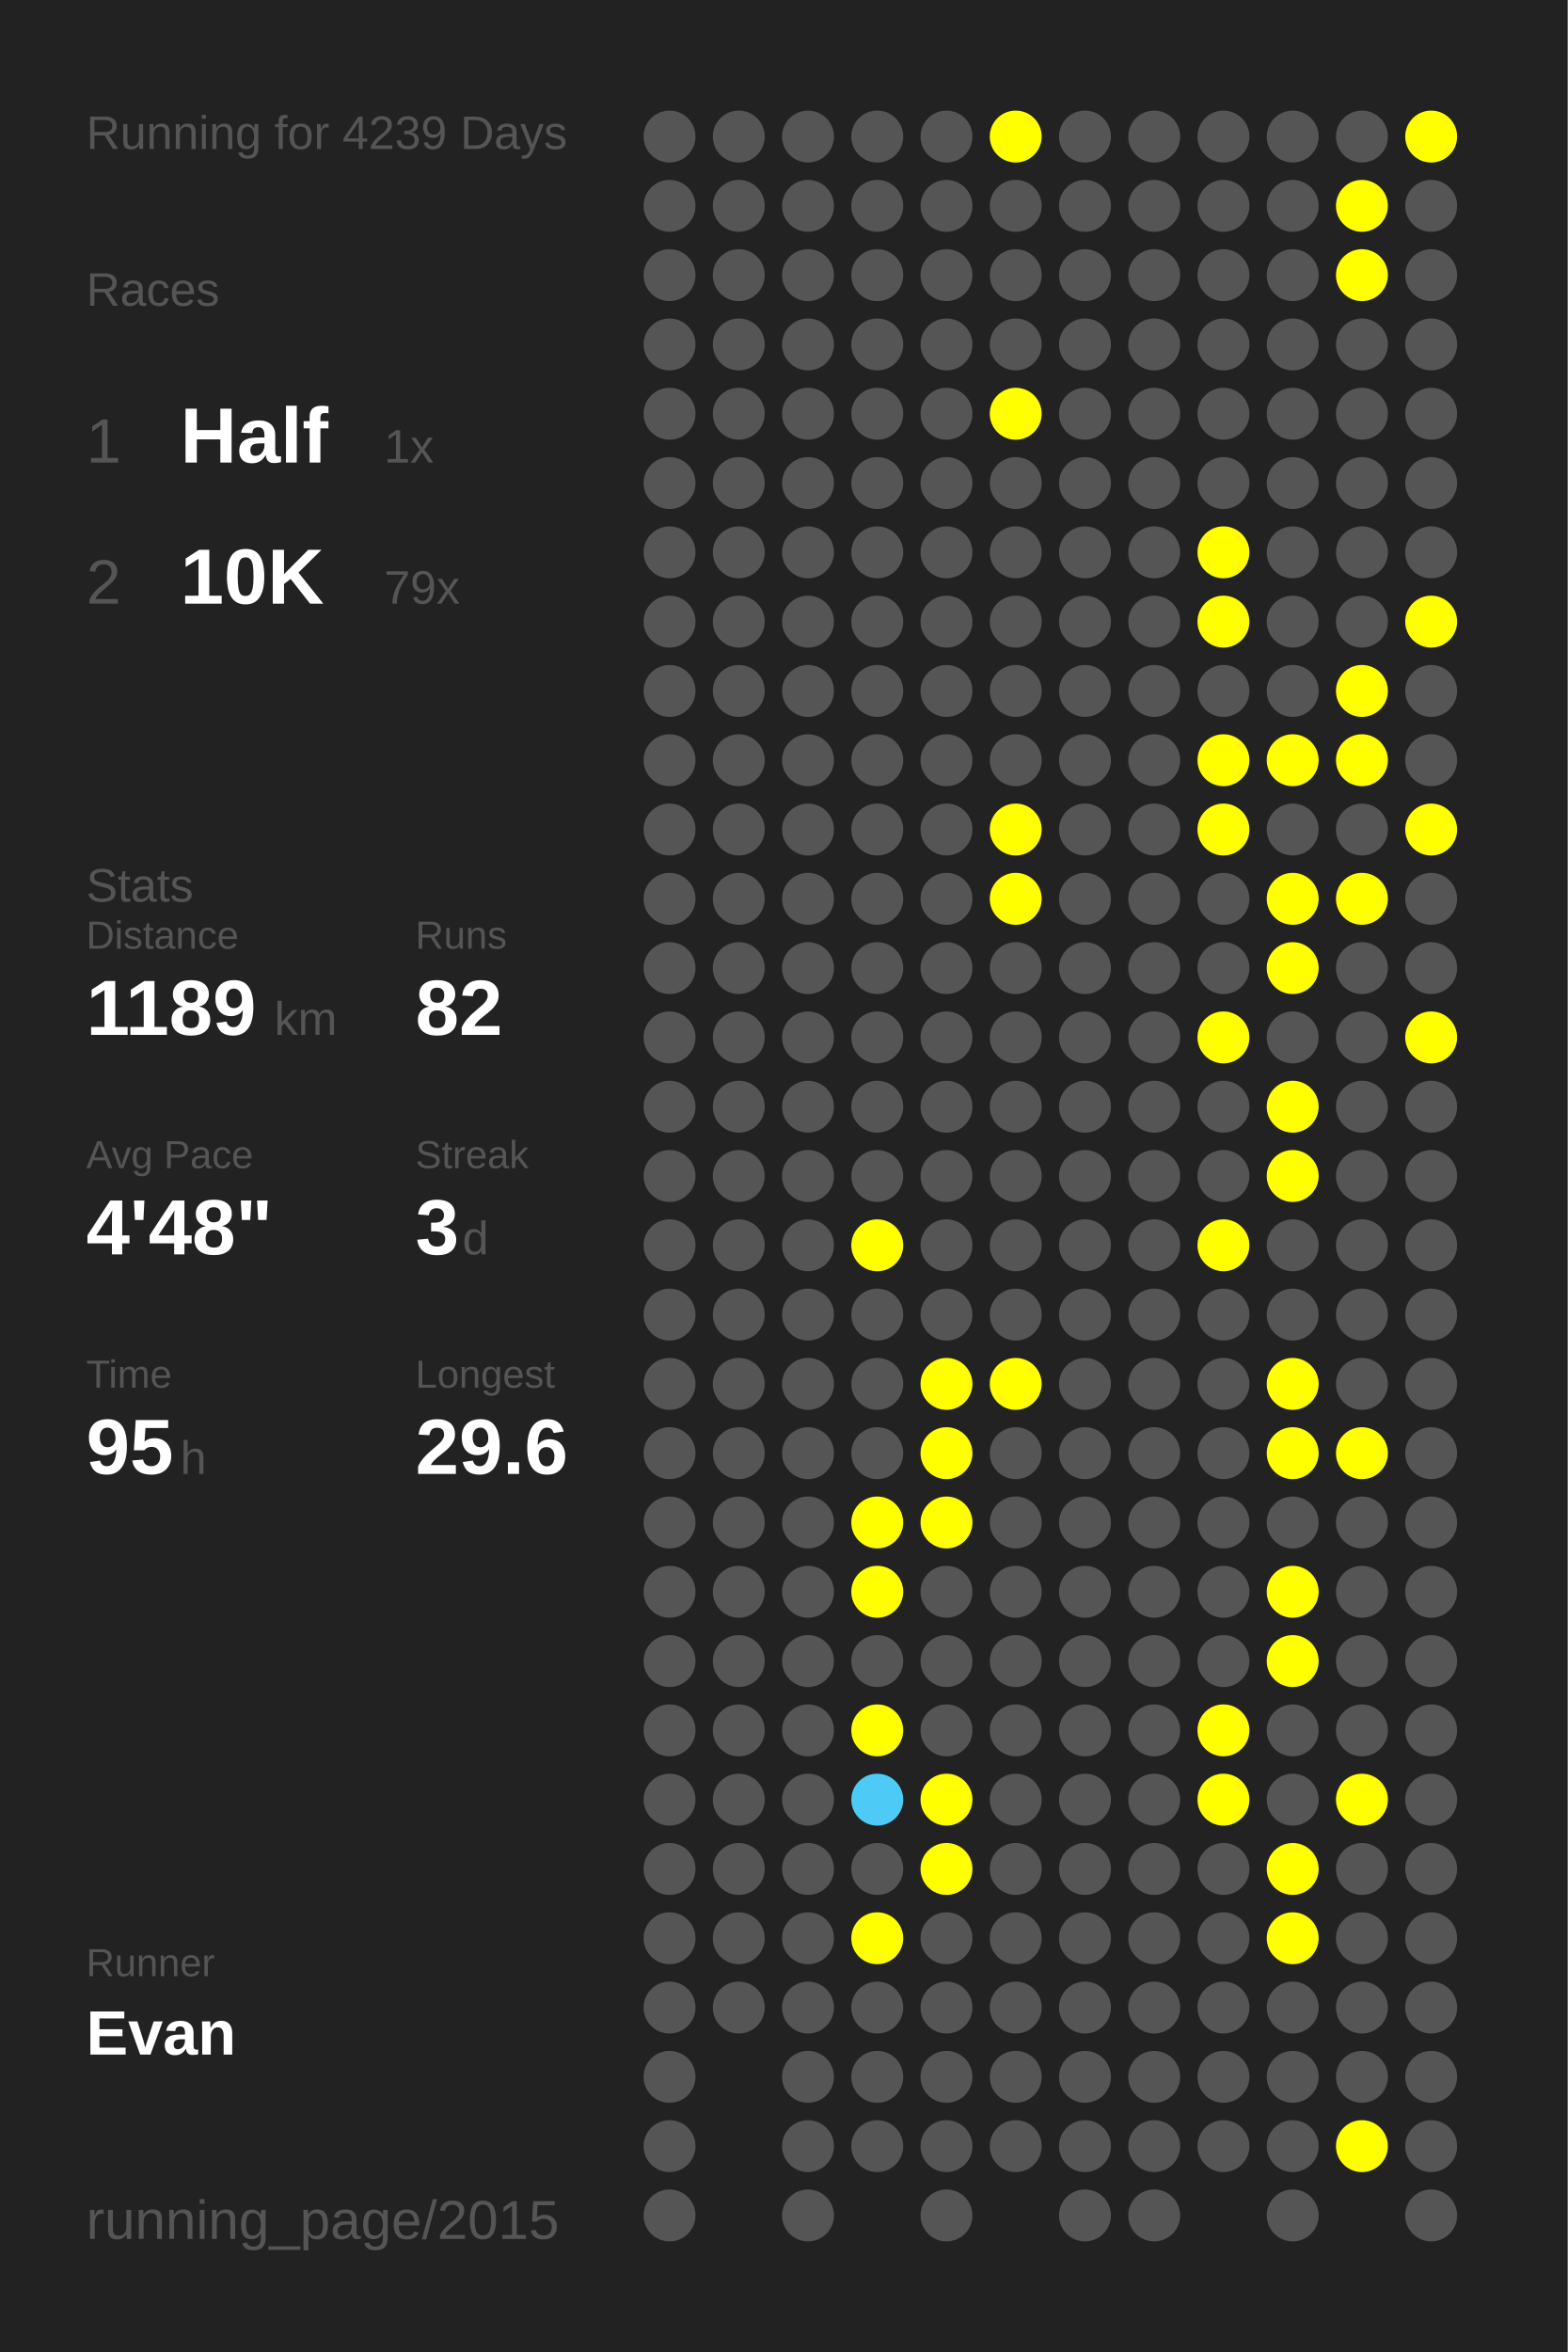
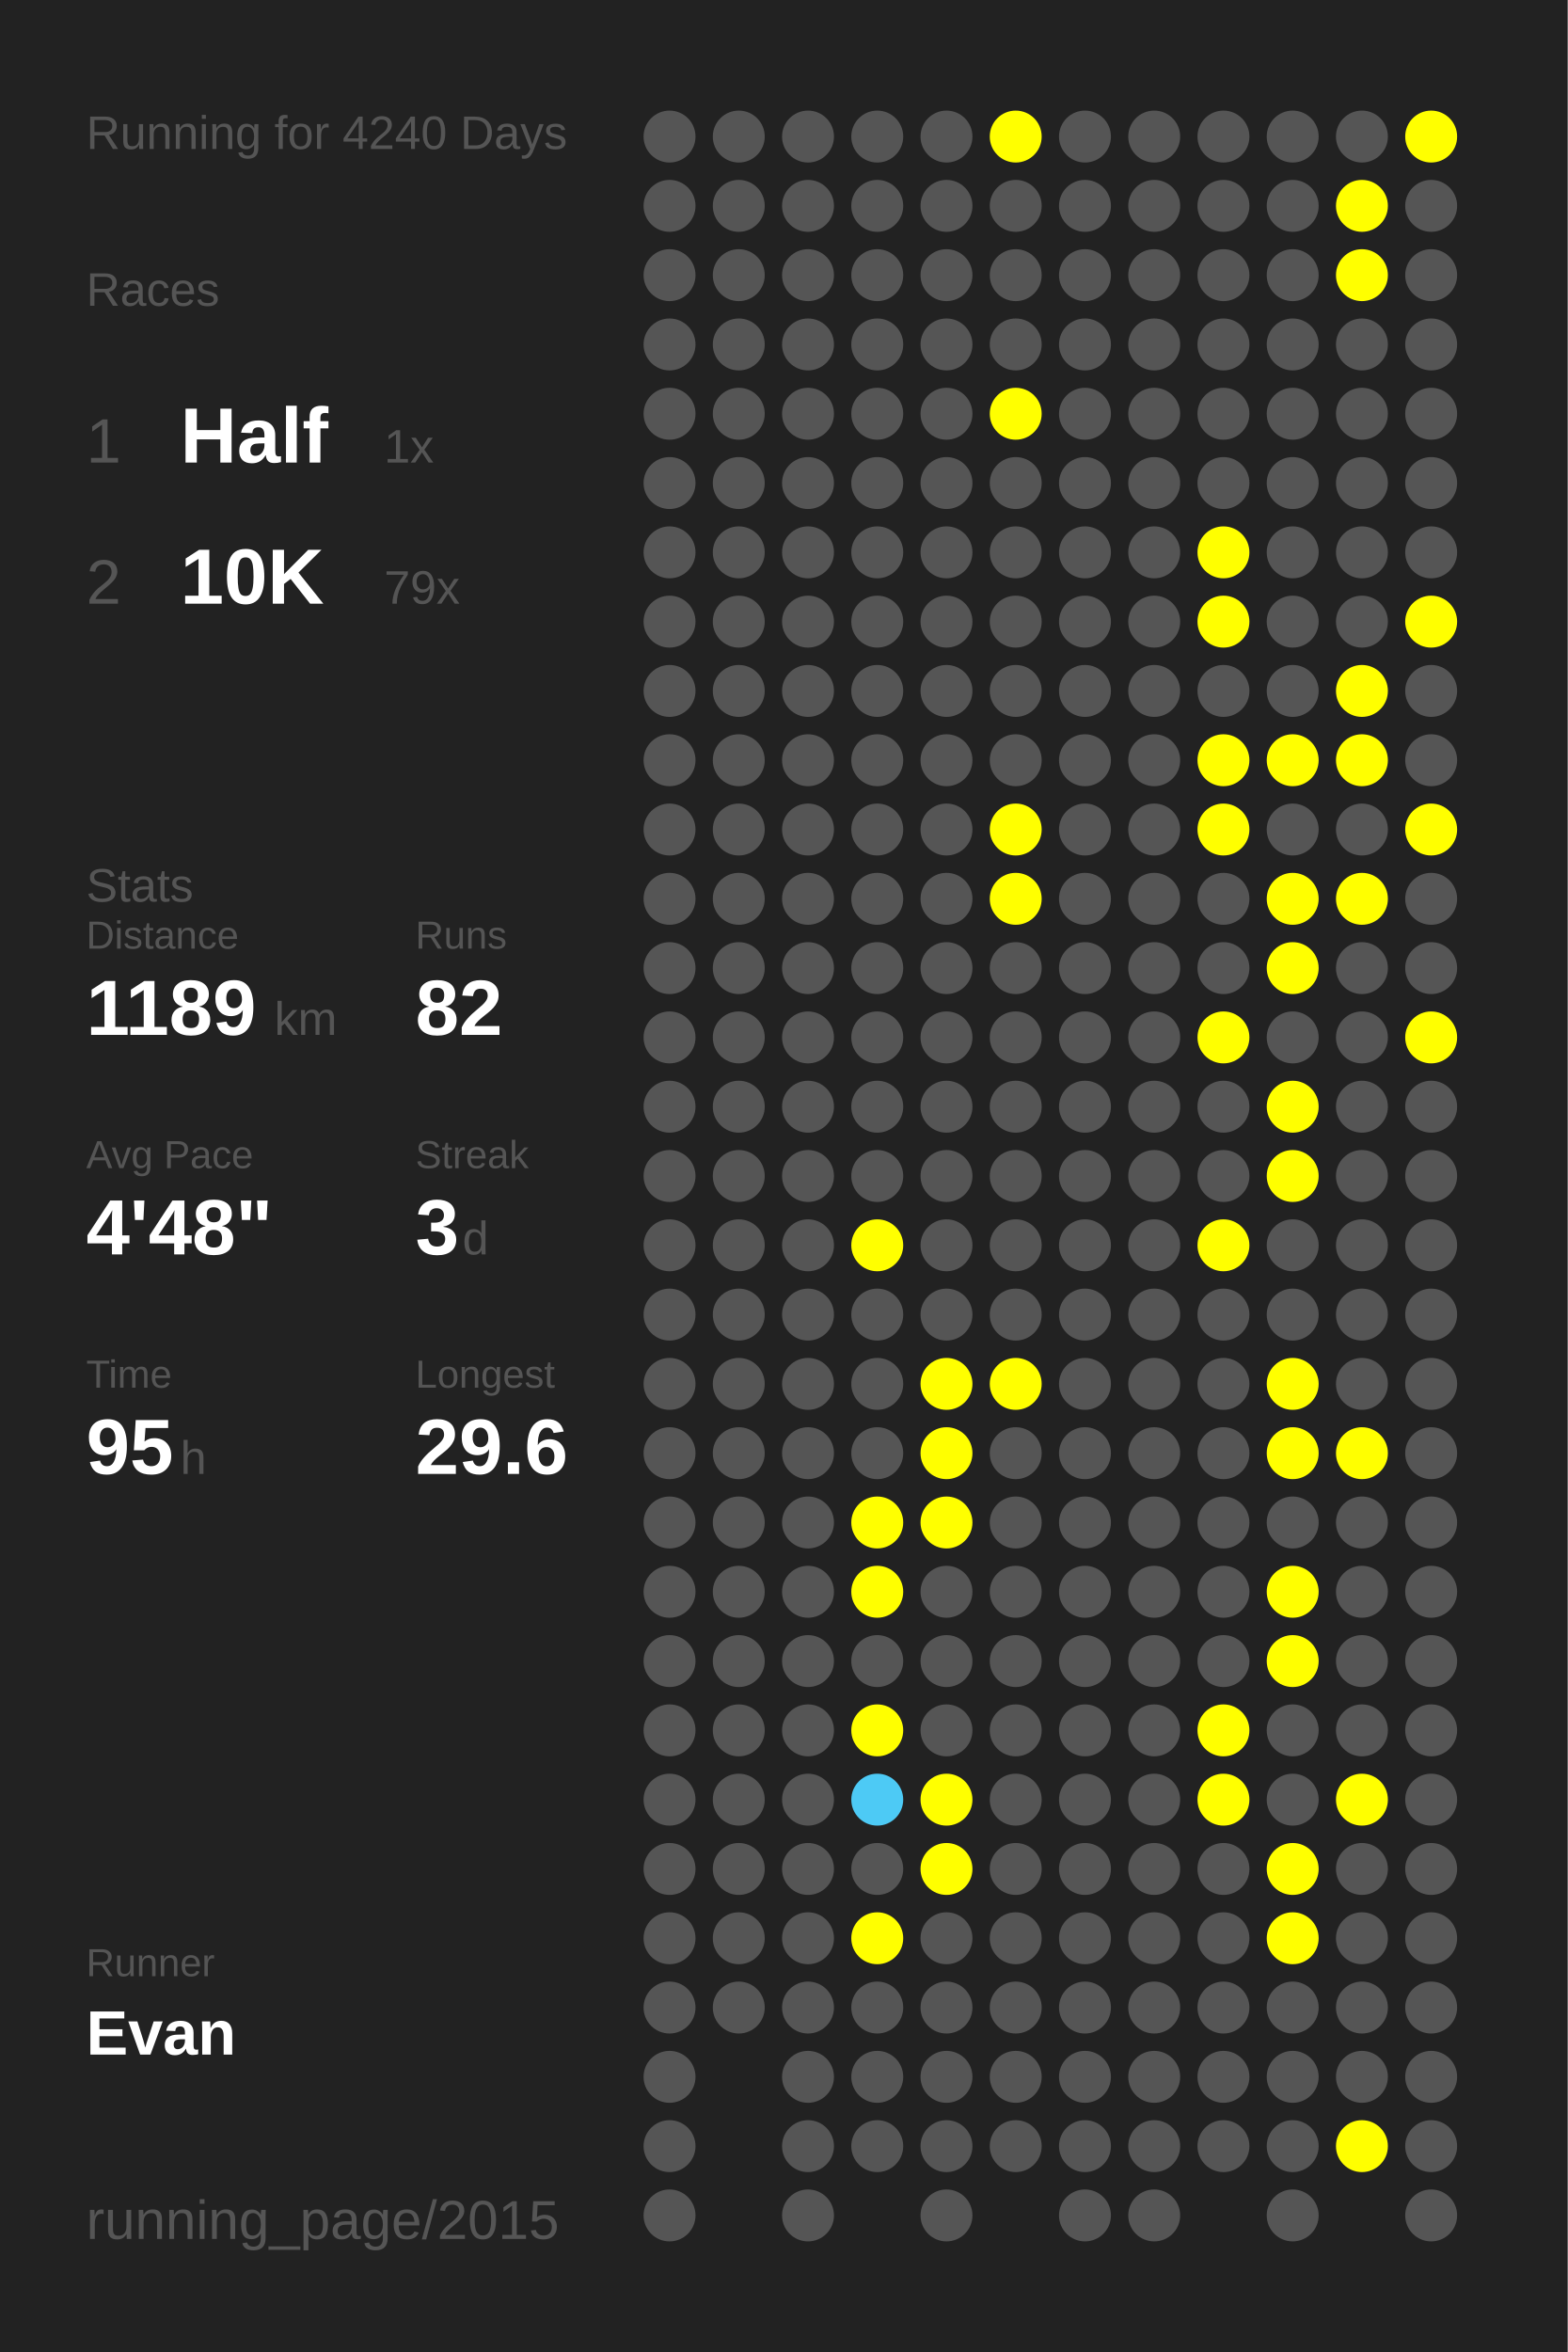
<svg xmlns="http://www.w3.org/2000/svg" baseProfile="full" height="300mm" version="1.1" viewBox="0,0,200,300" width="200mm">
  <defs />
  <rect fill="#222222" height="300" width="200" x="0" y="0" />
-   <text fill="#555555" style="font-size:6px; font-family:Arial;" x="11" y="19">Running for 4239 Days</text>
+   <text fill="#555555" style="font-size:6px; font-family:Arial;" x="11" y="19">Running for 4240 Days</text>
  <text fill="#555555" style="font-size:6px; font-family:Arial;" x="11" y="39">Races</text>
  <text fill="#555555" style="font-size:8px; font-family:Arial;" x="11" y="59">1</text>
  <text fill="#FFFFFF" style="font-size:10px; font-family:Arial; font-weight:bold;" x="23" y="59">Half</text>
  <text fill="#555555" style="font-size:6px; font-family:Arial;" x="49" y="59">1x</text>
  <text fill="#555555" style="font-size:8px; font-family:Arial;" x="11" y="77">2</text>
  <text fill="#FFFFFF" style="font-size:10px; font-family:Arial; font-weight:bold;" x="23" y="77">10K</text>
  <text fill="#555555" style="font-size:6px; font-family:Arial;" x="49" y="77">79x</text>
  <text fill="#555555" style="font-size:6px; font-family:Arial;" x="11" y="115">Stats</text>
  <text fill="#555555" style="font-size:5px; font-family:Arial;" x="11" y="121">Distance</text>
  <text fill="#FFFFFF" style="font-size:10px; font-family:Arial; font-weight:bold;" x="11" y="132">1189</text>
  <text fill="#555555" style="font-size:6px; font-family:Arial;" x="35" y="132">km</text>
  <text fill="#555555" style="font-size:5px; font-family:Arial;" x="53" y="121">Runs</text>
  <text fill="#FFFFFF" style="font-size:10px; font-family:Arial; font-weight:bold;" x="53" y="132">82</text>
  <text fill="#555555" style="font-size:5px; font-family:Arial;" x="11" y="149">Avg Pace</text>
  <text fill="#FFFFFF" style="font-size:10px; font-family:Arial; font-weight:bold;" x="11" y="160">4'48"</text>
  <text fill="#555555" style="font-size:5px; font-family:Arial;" x="53" y="149">Streak</text>
  <text fill="#FFFFFF" style="font-size:10px; font-family:Arial; font-weight:bold;" x="53" y="160">3</text>
  <text fill="#555555" style="font-size:6px; font-family:Arial;" x="59" y="160">d</text>
  <text fill="#555555" style="font-size:5px; font-family:Arial;" x="11" y="177">Time</text>
  <text fill="#FFFFFF" style="font-size:10px; font-family:Arial; font-weight:bold;" x="11" y="188">95</text>
  <text fill="#555555" style="font-size:6px; font-family:Arial;" x="23" y="188">h</text>
  <text fill="#555555" style="font-size:5px; font-family:Arial;" x="53" y="177">Longest</text>
  <text fill="#FFFFFF" style="font-size:10px; font-family:Arial; font-weight:bold;" x="53" y="188">29.6</text>
  <text fill="#555555" style="font-size:5px; font-family:Arial;" x="11" y="252.065">Runner</text>
  <text fill="#FFFFFF" style="font-size:8px; font-family:Arial; font-weight:bold;" x="11" y="262.065">Evan</text>
  <text fill="#555555" style="font-size:7px; font-family:Arial;" x="11" y="285.581">running_page/2015</text>
  <circle cx="85.417" cy="17.419" fill="#555555" r="3.312" />
  <circle cx="85.417" cy="26.258" fill="#555555" r="3.312" />
  <circle cx="85.417" cy="35.097" fill="#555555" r="3.312" />
  <circle cx="85.417" cy="43.935" fill="#555555" r="3.312" />
  <circle cx="85.417" cy="52.774" fill="#555555" r="3.312" />
  <circle cx="85.417" cy="61.613" fill="#555555" r="3.312" />
  <circle cx="85.417" cy="70.452" fill="#555555" r="3.312" />
  <circle cx="85.417" cy="79.29" fill="#555555" r="3.312" />
  <circle cx="85.417" cy="88.129" fill="#555555" r="3.312" />
  <circle cx="85.417" cy="96.968" fill="#555555" r="3.312" />
  <circle cx="85.417" cy="105.806" fill="#555555" r="3.312" />
  <circle cx="85.417" cy="114.645" fill="#555555" r="3.312" />
  <circle cx="85.417" cy="123.484" fill="#555555" r="3.312" />
  <circle cx="85.417" cy="132.323" fill="#555555" r="3.312" />
  <circle cx="85.417" cy="141.161" fill="#555555" r="3.312" />
  <circle cx="85.417" cy="150" fill="#555555" r="3.312" />
  <circle cx="85.417" cy="158.839" fill="#555555" r="3.312" />
  <circle cx="85.417" cy="167.677" fill="#555555" r="3.312" />
  <circle cx="85.417" cy="176.516" fill="#555555" r="3.312" />
  <circle cx="85.417" cy="185.355" fill="#555555" r="3.312" />
  <circle cx="85.417" cy="194.194" fill="#555555" r="3.312" />
  <circle cx="85.417" cy="203.032" fill="#555555" r="3.312" />
  <circle cx="85.417" cy="211.871" fill="#555555" r="3.312" />
  <circle cx="85.417" cy="220.71" fill="#555555" r="3.312" />
  <circle cx="85.417" cy="229.548" fill="#555555" r="3.312" />
  <circle cx="85.417" cy="238.387" fill="#555555" r="3.312" />
  <circle cx="85.417" cy="247.226" fill="#555555" r="3.312" />
  <circle cx="85.417" cy="256.065" fill="#555555" r="3.312" />
  <circle cx="85.417" cy="264.903" fill="#555555" r="3.312" />
  <circle cx="85.417" cy="273.742" fill="#555555" r="3.312" />
  <circle cx="85.417" cy="282.581" fill="#555555" r="3.312" />
  <circle cx="94.25" cy="17.419" fill="#555555" r="3.312" />
  <circle cx="94.25" cy="26.258" fill="#555555" r="3.312" />
  <circle cx="94.25" cy="35.097" fill="#555555" r="3.312" />
  <circle cx="94.25" cy="43.935" fill="#555555" r="3.312" />
  <circle cx="94.25" cy="52.774" fill="#555555" r="3.312" />
  <circle cx="94.25" cy="61.613" fill="#555555" r="3.312" />
  <circle cx="94.25" cy="70.452" fill="#555555" r="3.312" />
  <circle cx="94.25" cy="79.29" fill="#555555" r="3.312" />
  <circle cx="94.25" cy="88.129" fill="#555555" r="3.312" />
  <circle cx="94.25" cy="96.968" fill="#555555" r="3.312" />
  <circle cx="94.25" cy="105.806" fill="#555555" r="3.312" />
  <circle cx="94.25" cy="114.645" fill="#555555" r="3.312" />
  <circle cx="94.25" cy="123.484" fill="#555555" r="3.312" />
  <circle cx="94.25" cy="132.323" fill="#555555" r="3.312" />
  <circle cx="94.25" cy="141.161" fill="#555555" r="3.312" />
  <circle cx="94.25" cy="150" fill="#555555" r="3.312" />
  <circle cx="94.25" cy="158.839" fill="#555555" r="3.312" />
  <circle cx="94.25" cy="167.677" fill="#555555" r="3.312" />
  <circle cx="94.25" cy="176.516" fill="#555555" r="3.312" />
  <circle cx="94.25" cy="185.355" fill="#555555" r="3.312" />
  <circle cx="94.25" cy="194.194" fill="#555555" r="3.312" />
  <circle cx="94.25" cy="203.032" fill="#555555" r="3.312" />
  <circle cx="94.25" cy="211.871" fill="#555555" r="3.312" />
  <circle cx="94.25" cy="220.71" fill="#555555" r="3.312" />
  <circle cx="94.25" cy="229.548" fill="#555555" r="3.312" />
  <circle cx="94.25" cy="238.387" fill="#555555" r="3.312" />
  <circle cx="94.25" cy="247.226" fill="#555555" r="3.312" />
  <circle cx="94.25" cy="256.065" fill="#555555" r="3.312" />
  <circle cx="103.083" cy="17.419" fill="#555555" r="3.312" />
  <circle cx="103.083" cy="26.258" fill="#555555" r="3.312" />
  <circle cx="103.083" cy="35.097" fill="#555555" r="3.312" />
  <circle cx="103.083" cy="43.935" fill="#555555" r="3.312" />
  <circle cx="103.083" cy="52.774" fill="#555555" r="3.312" />
  <circle cx="103.083" cy="61.613" fill="#555555" r="3.312" />
  <circle cx="103.083" cy="70.452" fill="#555555" r="3.312" />
  <circle cx="103.083" cy="79.29" fill="#555555" r="3.312" />
  <circle cx="103.083" cy="88.129" fill="#555555" r="3.312" />
  <circle cx="103.083" cy="96.968" fill="#555555" r="3.312" />
  <circle cx="103.083" cy="105.806" fill="#555555" r="3.312" />
  <circle cx="103.083" cy="114.645" fill="#555555" r="3.312" />
  <circle cx="103.083" cy="123.484" fill="#555555" r="3.312" />
  <circle cx="103.083" cy="132.323" fill="#555555" r="3.312" />
  <circle cx="103.083" cy="141.161" fill="#555555" r="3.312" />
  <circle cx="103.083" cy="150" fill="#555555" r="3.312" />
  <circle cx="103.083" cy="158.839" fill="#555555" r="3.312" />
  <circle cx="103.083" cy="167.677" fill="#555555" r="3.312" />
  <circle cx="103.083" cy="176.516" fill="#555555" r="3.312" />
  <circle cx="103.083" cy="185.355" fill="#555555" r="3.312" />
  <circle cx="103.083" cy="194.194" fill="#555555" r="3.312" />
  <circle cx="103.083" cy="203.032" fill="#555555" r="3.312" />
  <circle cx="103.083" cy="211.871" fill="#555555" r="3.312" />
  <circle cx="103.083" cy="220.71" fill="#555555" r="3.312" />
  <circle cx="103.083" cy="229.548" fill="#555555" r="3.312" />
  <circle cx="103.083" cy="238.387" fill="#555555" r="3.312" />
  <circle cx="103.083" cy="247.226" fill="#555555" r="3.312" />
  <circle cx="103.083" cy="256.065" fill="#555555" r="3.312" />
  <circle cx="103.083" cy="264.903" fill="#555555" r="3.312" />
  <circle cx="103.083" cy="273.742" fill="#555555" r="3.312" />
  <circle cx="103.083" cy="282.581" fill="#555555" r="3.312" />
  <circle cx="111.917" cy="17.419" fill="#555555" r="3.312" />
  <circle cx="111.917" cy="26.258" fill="#555555" r="3.312" />
  <circle cx="111.917" cy="35.097" fill="#555555" r="3.312" />
  <circle cx="111.917" cy="43.935" fill="#555555" r="3.312" />
  <circle cx="111.917" cy="52.774" fill="#555555" r="3.312" />
  <circle cx="111.917" cy="61.613" fill="#555555" r="3.312" />
  <circle cx="111.917" cy="70.452" fill="#555555" r="3.312" />
  <circle cx="111.917" cy="79.29" fill="#555555" r="3.312" />
  <circle cx="111.917" cy="88.129" fill="#555555" r="3.312" />
  <circle cx="111.917" cy="96.968" fill="#555555" r="3.312" />
  <circle cx="111.917" cy="105.806" fill="#555555" r="3.312" />
  <circle cx="111.917" cy="114.645" fill="#555555" r="3.312" />
  <circle cx="111.917" cy="123.484" fill="#555555" r="3.312" />
  <circle cx="111.917" cy="132.323" fill="#555555" r="3.312" />
  <circle cx="111.917" cy="141.161" fill="#555555" r="3.312" />
  <circle cx="111.917" cy="150" fill="#555555" r="3.312" />
  <circle cx="111.917" cy="158.839" fill="#FFFF00" r="3.312" />
  <circle cx="111.917" cy="167.677" fill="#555555" r="3.312" />
  <circle cx="111.917" cy="176.516" fill="#555555" r="3.312" />
  <circle cx="111.917" cy="185.355" fill="#555555" r="3.312" />
  <circle cx="111.917" cy="194.194" fill="#FFFF00" r="3.312" />
  <circle cx="111.917" cy="203.032" fill="#FFFF00" r="3.312" />
  <circle cx="111.917" cy="211.871" fill="#555555" r="3.312" />
  <circle cx="111.917" cy="220.71" fill="#FFFF00" r="3.312" />
  <circle cx="111.917" cy="229.548" fill="#4dcaf5" r="3.312" />
  <circle cx="111.917" cy="238.387" fill="#555555" r="3.312" />
  <circle cx="111.917" cy="247.226" fill="#FFFF00" r="3.312" />
  <circle cx="111.917" cy="256.065" fill="#555555" r="3.312" />
  <circle cx="111.917" cy="264.903" fill="#555555" r="3.312" />
  <circle cx="111.917" cy="273.742" fill="#555555" r="3.312" />
  <circle cx="120.75" cy="17.419" fill="#555555" r="3.312" />
  <circle cx="120.75" cy="26.258" fill="#555555" r="3.312" />
  <circle cx="120.75" cy="35.097" fill="#555555" r="3.312" />
  <circle cx="120.75" cy="43.935" fill="#555555" r="3.312" />
  <circle cx="120.75" cy="52.774" fill="#555555" r="3.312" />
  <circle cx="120.75" cy="61.613" fill="#555555" r="3.312" />
  <circle cx="120.75" cy="70.452" fill="#555555" r="3.312" />
  <circle cx="120.75" cy="79.29" fill="#555555" r="3.312" />
  <circle cx="120.75" cy="88.129" fill="#555555" r="3.312" />
  <circle cx="120.75" cy="96.968" fill="#555555" r="3.312" />
  <circle cx="120.75" cy="105.806" fill="#555555" r="3.312" />
  <circle cx="120.75" cy="114.645" fill="#555555" r="3.312" />
  <circle cx="120.75" cy="123.484" fill="#555555" r="3.312" />
  <circle cx="120.75" cy="132.323" fill="#555555" r="3.312" />
  <circle cx="120.75" cy="141.161" fill="#555555" r="3.312" />
  <circle cx="120.75" cy="150" fill="#555555" r="3.312" />
  <circle cx="120.75" cy="158.839" fill="#555555" r="3.312" />
  <circle cx="120.75" cy="167.677" fill="#555555" r="3.312" />
  <circle cx="120.75" cy="176.516" fill="#FFFF00" r="3.312" />
  <circle cx="120.75" cy="185.355" fill="#FFFF00" r="3.312" />
  <circle cx="120.75" cy="194.194" fill="#FFFF00" r="3.312" />
  <circle cx="120.75" cy="203.032" fill="#555555" r="3.312" />
  <circle cx="120.75" cy="211.871" fill="#555555" r="3.312" />
  <circle cx="120.75" cy="220.71" fill="#555555" r="3.312" />
  <circle cx="120.75" cy="229.548" fill="#FFFF00" r="3.312" />
  <circle cx="120.75" cy="238.387" fill="#FFFF00" r="3.312" />
  <circle cx="120.75" cy="247.226" fill="#555555" r="3.312" />
  <circle cx="120.75" cy="256.065" fill="#555555" r="3.312" />
  <circle cx="120.75" cy="264.903" fill="#555555" r="3.312" />
  <circle cx="120.75" cy="273.742" fill="#555555" r="3.312" />
  <circle cx="120.75" cy="282.581" fill="#555555" r="3.312" />
  <circle cx="129.583" cy="17.419" fill="#FFFF00" r="3.312" />
  <circle cx="129.583" cy="26.258" fill="#555555" r="3.312" />
  <circle cx="129.583" cy="35.097" fill="#555555" r="3.312" />
  <circle cx="129.583" cy="43.935" fill="#555555" r="3.312" />
  <circle cx="129.583" cy="52.774" fill="#FFFF00" r="3.312" />
  <circle cx="129.583" cy="61.613" fill="#555555" r="3.312" />
  <circle cx="129.583" cy="70.452" fill="#555555" r="3.312" />
  <circle cx="129.583" cy="79.29" fill="#555555" r="3.312" />
  <circle cx="129.583" cy="88.129" fill="#555555" r="3.312" />
  <circle cx="129.583" cy="96.968" fill="#555555" r="3.312" />
  <circle cx="129.583" cy="105.806" fill="#FFFF00" r="3.312" />
  <circle cx="129.583" cy="114.645" fill="#FFFF00" r="3.312" />
  <circle cx="129.583" cy="123.484" fill="#555555" r="3.312" />
  <circle cx="129.583" cy="132.323" fill="#555555" r="3.312" />
  <circle cx="129.583" cy="141.161" fill="#555555" r="3.312" />
  <circle cx="129.583" cy="150" fill="#555555" r="3.312" />
  <circle cx="129.583" cy="158.839" fill="#555555" r="3.312" />
  <circle cx="129.583" cy="167.677" fill="#555555" r="3.312" />
  <circle cx="129.583" cy="176.516" fill="#FFFF00" r="3.312" />
  <circle cx="129.583" cy="185.355" fill="#555555" r="3.312" />
  <circle cx="129.583" cy="194.194" fill="#555555" r="3.312" />
  <circle cx="129.583" cy="203.032" fill="#555555" r="3.312" />
  <circle cx="129.583" cy="211.871" fill="#555555" r="3.312" />
  <circle cx="129.583" cy="220.71" fill="#555555" r="3.312" />
  <circle cx="129.583" cy="229.548" fill="#555555" r="3.312" />
  <circle cx="129.583" cy="238.387" fill="#555555" r="3.312" />
  <circle cx="129.583" cy="247.226" fill="#555555" r="3.312" />
  <circle cx="129.583" cy="256.065" fill="#555555" r="3.312" />
  <circle cx="129.583" cy="264.903" fill="#555555" r="3.312" />
  <circle cx="129.583" cy="273.742" fill="#555555" r="3.312" />
  <circle cx="138.417" cy="17.419" fill="#555555" r="3.312" />
  <circle cx="138.417" cy="26.258" fill="#555555" r="3.312" />
  <circle cx="138.417" cy="35.097" fill="#555555" r="3.312" />
  <circle cx="138.417" cy="43.935" fill="#555555" r="3.312" />
  <circle cx="138.417" cy="52.774" fill="#555555" r="3.312" />
  <circle cx="138.417" cy="61.613" fill="#555555" r="3.312" />
  <circle cx="138.417" cy="70.452" fill="#555555" r="3.312" />
  <circle cx="138.417" cy="79.29" fill="#555555" r="3.312" />
  <circle cx="138.417" cy="88.129" fill="#555555" r="3.312" />
  <circle cx="138.417" cy="96.968" fill="#555555" r="3.312" />
  <circle cx="138.417" cy="105.806" fill="#555555" r="3.312" />
  <circle cx="138.417" cy="114.645" fill="#555555" r="3.312" />
  <circle cx="138.417" cy="123.484" fill="#555555" r="3.312" />
  <circle cx="138.417" cy="132.323" fill="#555555" r="3.312" />
  <circle cx="138.417" cy="141.161" fill="#555555" r="3.312" />
  <circle cx="138.417" cy="150" fill="#555555" r="3.312" />
  <circle cx="138.417" cy="158.839" fill="#555555" r="3.312" />
  <circle cx="138.417" cy="167.677" fill="#555555" r="3.312" />
  <circle cx="138.417" cy="176.516" fill="#555555" r="3.312" />
  <circle cx="138.417" cy="185.355" fill="#555555" r="3.312" />
  <circle cx="138.417" cy="194.194" fill="#555555" r="3.312" />
  <circle cx="138.417" cy="203.032" fill="#555555" r="3.312" />
  <circle cx="138.417" cy="211.871" fill="#555555" r="3.312" />
  <circle cx="138.417" cy="220.71" fill="#555555" r="3.312" />
  <circle cx="138.417" cy="229.548" fill="#555555" r="3.312" />
  <circle cx="138.417" cy="238.387" fill="#555555" r="3.312" />
  <circle cx="138.417" cy="247.226" fill="#555555" r="3.312" />
  <circle cx="138.417" cy="256.065" fill="#555555" r="3.312" />
  <circle cx="138.417" cy="264.903" fill="#555555" r="3.312" />
  <circle cx="138.417" cy="273.742" fill="#555555" r="3.312" />
  <circle cx="138.417" cy="282.581" fill="#555555" r="3.312" />
  <circle cx="147.25" cy="17.419" fill="#555555" r="3.312" />
  <circle cx="147.25" cy="26.258" fill="#555555" r="3.312" />
  <circle cx="147.25" cy="35.097" fill="#555555" r="3.312" />
  <circle cx="147.25" cy="43.935" fill="#555555" r="3.312" />
  <circle cx="147.25" cy="52.774" fill="#555555" r="3.312" />
  <circle cx="147.25" cy="61.613" fill="#555555" r="3.312" />
  <circle cx="147.25" cy="70.452" fill="#555555" r="3.312" />
  <circle cx="147.25" cy="79.29" fill="#555555" r="3.312" />
  <circle cx="147.25" cy="88.129" fill="#555555" r="3.312" />
  <circle cx="147.25" cy="96.968" fill="#555555" r="3.312" />
  <circle cx="147.25" cy="105.806" fill="#555555" r="3.312" />
  <circle cx="147.25" cy="114.645" fill="#555555" r="3.312" />
  <circle cx="147.25" cy="123.484" fill="#555555" r="3.312" />
  <circle cx="147.25" cy="132.323" fill="#555555" r="3.312" />
  <circle cx="147.25" cy="141.161" fill="#555555" r="3.312" />
  <circle cx="147.25" cy="150" fill="#555555" r="3.312" />
  <circle cx="147.25" cy="158.839" fill="#555555" r="3.312" />
  <circle cx="147.25" cy="167.677" fill="#555555" r="3.312" />
  <circle cx="147.25" cy="176.516" fill="#555555" r="3.312" />
  <circle cx="147.25" cy="185.355" fill="#555555" r="3.312" />
  <circle cx="147.25" cy="194.194" fill="#555555" r="3.312" />
  <circle cx="147.25" cy="203.032" fill="#555555" r="3.312" />
  <circle cx="147.25" cy="211.871" fill="#555555" r="3.312" />
  <circle cx="147.25" cy="220.71" fill="#555555" r="3.312" />
  <circle cx="147.25" cy="229.548" fill="#555555" r="3.312" />
  <circle cx="147.25" cy="238.387" fill="#555555" r="3.312" />
  <circle cx="147.25" cy="247.226" fill="#555555" r="3.312" />
  <circle cx="147.25" cy="256.065" fill="#555555" r="3.312" />
  <circle cx="147.25" cy="264.903" fill="#555555" r="3.312" />
  <circle cx="147.25" cy="273.742" fill="#555555" r="3.312" />
  <circle cx="147.25" cy="282.581" fill="#555555" r="3.312" />
  <circle cx="156.083" cy="17.419" fill="#555555" r="3.312" />
  <circle cx="156.083" cy="26.258" fill="#555555" r="3.312" />
  <circle cx="156.083" cy="35.097" fill="#555555" r="3.312" />
  <circle cx="156.083" cy="43.935" fill="#555555" r="3.312" />
  <circle cx="156.083" cy="52.774" fill="#555555" r="3.312" />
  <circle cx="156.083" cy="61.613" fill="#555555" r="3.312" />
  <circle cx="156.083" cy="70.452" fill="#FFFF00" r="3.312" />
  <circle cx="156.083" cy="79.29" fill="#FFFF00" r="3.312" />
  <circle cx="156.083" cy="88.129" fill="#555555" r="3.312" />
  <circle cx="156.083" cy="96.968" fill="#FFFF00" r="3.312" />
  <circle cx="156.083" cy="105.806" fill="#FFFF00" r="3.312" />
  <circle cx="156.083" cy="114.645" fill="#555555" r="3.312" />
  <circle cx="156.083" cy="123.484" fill="#555555" r="3.312" />
  <circle cx="156.083" cy="132.323" fill="#FFFF00" r="3.312" />
  <circle cx="156.083" cy="141.161" fill="#555555" r="3.312" />
  <circle cx="156.083" cy="150" fill="#555555" r="3.312" />
  <circle cx="156.083" cy="158.839" fill="#FFFF00" r="3.312" />
  <circle cx="156.083" cy="167.677" fill="#555555" r="3.312" />
  <circle cx="156.083" cy="176.516" fill="#555555" r="3.312" />
  <circle cx="156.083" cy="185.355" fill="#555555" r="3.312" />
  <circle cx="156.083" cy="194.194" fill="#555555" r="3.312" />
  <circle cx="156.083" cy="203.032" fill="#555555" r="3.312" />
  <circle cx="156.083" cy="211.871" fill="#555555" r="3.312" />
  <circle cx="156.083" cy="220.71" fill="#FFFF00" r="3.312" />
  <circle cx="156.083" cy="229.548" fill="#FFFF00" r="3.312" />
  <circle cx="156.083" cy="238.387" fill="#555555" r="3.312" />
  <circle cx="156.083" cy="247.226" fill="#555555" r="3.312" />
  <circle cx="156.083" cy="256.065" fill="#555555" r="3.312" />
  <circle cx="156.083" cy="264.903" fill="#555555" r="3.312" />
  <circle cx="156.083" cy="273.742" fill="#555555" r="3.312" />
  <circle cx="164.917" cy="17.419" fill="#555555" r="3.312" />
  <circle cx="164.917" cy="26.258" fill="#555555" r="3.312" />
  <circle cx="164.917" cy="35.097" fill="#555555" r="3.312" />
  <circle cx="164.917" cy="43.935" fill="#555555" r="3.312" />
  <circle cx="164.917" cy="52.774" fill="#555555" r="3.312" />
  <circle cx="164.917" cy="61.613" fill="#555555" r="3.312" />
  <circle cx="164.917" cy="70.452" fill="#555555" r="3.312" />
  <circle cx="164.917" cy="79.29" fill="#555555" r="3.312" />
  <circle cx="164.917" cy="88.129" fill="#555555" r="3.312" />
  <circle cx="164.917" cy="96.968" fill="#FFFF00" r="3.312" />
  <circle cx="164.917" cy="105.806" fill="#555555" r="3.312" />
  <circle cx="164.917" cy="114.645" fill="#FFFF00" r="3.312" />
  <circle cx="164.917" cy="123.484" fill="#FFFF00" r="3.312" />
  <circle cx="164.917" cy="132.323" fill="#555555" r="3.312" />
  <circle cx="164.917" cy="141.161" fill="#FFFF00" r="3.312" />
  <circle cx="164.917" cy="150" fill="#FFFF00" r="3.312" />
  <circle cx="164.917" cy="158.839" fill="#555555" r="3.312" />
  <circle cx="164.917" cy="167.677" fill="#555555" r="3.312" />
  <circle cx="164.917" cy="176.516" fill="#FFFF00" r="3.312" />
  <circle cx="164.917" cy="185.355" fill="#FFFF00" r="3.312" />
  <circle cx="164.917" cy="194.194" fill="#555555" r="3.312" />
  <circle cx="164.917" cy="203.032" fill="#FFFF00" r="3.312" />
  <circle cx="164.917" cy="211.871" fill="#FFFF00" r="3.312" />
  <circle cx="164.917" cy="220.71" fill="#555555" r="3.312" />
  <circle cx="164.917" cy="229.548" fill="#555555" r="3.312" />
  <circle cx="164.917" cy="238.387" fill="#FFFF00" r="3.312" />
  <circle cx="164.917" cy="247.226" fill="#FFFF00" r="3.312" />
  <circle cx="164.917" cy="256.065" fill="#555555" r="3.312" />
  <circle cx="164.917" cy="264.903" fill="#555555" r="3.312" />
  <circle cx="164.917" cy="273.742" fill="#555555" r="3.312" />
  <circle cx="164.917" cy="282.581" fill="#555555" r="3.312" />
  <circle cx="173.75" cy="17.419" fill="#555555" r="3.312" />
  <circle cx="173.75" cy="26.258" fill="#FFFF00" r="3.312" />
  <circle cx="173.75" cy="35.097" fill="#FFFF00" r="3.312" />
  <circle cx="173.75" cy="43.935" fill="#555555" r="3.312" />
  <circle cx="173.75" cy="52.774" fill="#555555" r="3.312" />
  <circle cx="173.75" cy="61.613" fill="#555555" r="3.312" />
  <circle cx="173.75" cy="70.452" fill="#555555" r="3.312" />
  <circle cx="173.75" cy="79.29" fill="#555555" r="3.312" />
  <circle cx="173.75" cy="88.129" fill="#FFFF00" r="3.312" />
  <circle cx="173.75" cy="96.968" fill="#FFFF00" r="3.312" />
  <circle cx="173.75" cy="105.806" fill="#555555" r="3.312" />
  <circle cx="173.75" cy="114.645" fill="#FFFF00" r="3.312" />
  <circle cx="173.75" cy="123.484" fill="#555555" r="3.312" />
  <circle cx="173.75" cy="132.323" fill="#555555" r="3.312" />
  <circle cx="173.75" cy="141.161" fill="#555555" r="3.312" />
  <circle cx="173.75" cy="150" fill="#555555" r="3.312" />
  <circle cx="173.75" cy="158.839" fill="#555555" r="3.312" />
  <circle cx="173.75" cy="167.677" fill="#555555" r="3.312" />
  <circle cx="173.75" cy="176.516" fill="#555555" r="3.312" />
  <circle cx="173.75" cy="185.355" fill="#FFFF00" r="3.312" />
  <circle cx="173.75" cy="194.194" fill="#555555" r="3.312" />
  <circle cx="173.75" cy="203.032" fill="#555555" r="3.312" />
  <circle cx="173.75" cy="211.871" fill="#555555" r="3.312" />
  <circle cx="173.75" cy="220.71" fill="#555555" r="3.312" />
  <circle cx="173.75" cy="229.548" fill="#FFFF00" r="3.312" />
  <circle cx="173.75" cy="238.387" fill="#555555" r="3.312" />
  <circle cx="173.75" cy="247.226" fill="#555555" r="3.312" />
  <circle cx="173.75" cy="256.065" fill="#555555" r="3.312" />
  <circle cx="173.75" cy="264.903" fill="#555555" r="3.312" />
  <circle cx="173.75" cy="273.742" fill="#FFFF00" r="3.312" />
  <circle cx="182.583" cy="17.419" fill="#FFFF00" r="3.312" />
  <circle cx="182.583" cy="26.258" fill="#555555" r="3.312" />
  <circle cx="182.583" cy="35.097" fill="#555555" r="3.312" />
  <circle cx="182.583" cy="43.935" fill="#555555" r="3.312" />
  <circle cx="182.583" cy="52.774" fill="#555555" r="3.312" />
  <circle cx="182.583" cy="61.613" fill="#555555" r="3.312" />
  <circle cx="182.583" cy="70.452" fill="#555555" r="3.312" />
  <circle cx="182.583" cy="79.29" fill="#FFFF00" r="3.312" />
  <circle cx="182.583" cy="88.129" fill="#555555" r="3.312" />
  <circle cx="182.583" cy="96.968" fill="#555555" r="3.312" />
  <circle cx="182.583" cy="105.806" fill="#FFFF00" r="3.312" />
  <circle cx="182.583" cy="114.645" fill="#555555" r="3.312" />
  <circle cx="182.583" cy="123.484" fill="#555555" r="3.312" />
  <circle cx="182.583" cy="132.323" fill="#FFFF00" r="3.312" />
  <circle cx="182.583" cy="141.161" fill="#555555" r="3.312" />
  <circle cx="182.583" cy="150" fill="#555555" r="3.312" />
  <circle cx="182.583" cy="158.839" fill="#555555" r="3.312" />
  <circle cx="182.583" cy="167.677" fill="#555555" r="3.312" />
  <circle cx="182.583" cy="176.516" fill="#555555" r="3.312" />
  <circle cx="182.583" cy="185.355" fill="#555555" r="3.312" />
  <circle cx="182.583" cy="194.194" fill="#555555" r="3.312" />
  <circle cx="182.583" cy="203.032" fill="#555555" r="3.312" />
  <circle cx="182.583" cy="211.871" fill="#555555" r="3.312" />
  <circle cx="182.583" cy="220.71" fill="#555555" r="3.312" />
  <circle cx="182.583" cy="229.548" fill="#555555" r="3.312" />
  <circle cx="182.583" cy="238.387" fill="#555555" r="3.312" />
  <circle cx="182.583" cy="247.226" fill="#555555" r="3.312" />
  <circle cx="182.583" cy="256.065" fill="#555555" r="3.312" />
  <circle cx="182.583" cy="264.903" fill="#555555" r="3.312" />
  <circle cx="182.583" cy="273.742" fill="#555555" r="3.312" />
  <circle cx="182.583" cy="282.581" fill="#555555" r="3.312" />
</svg>
